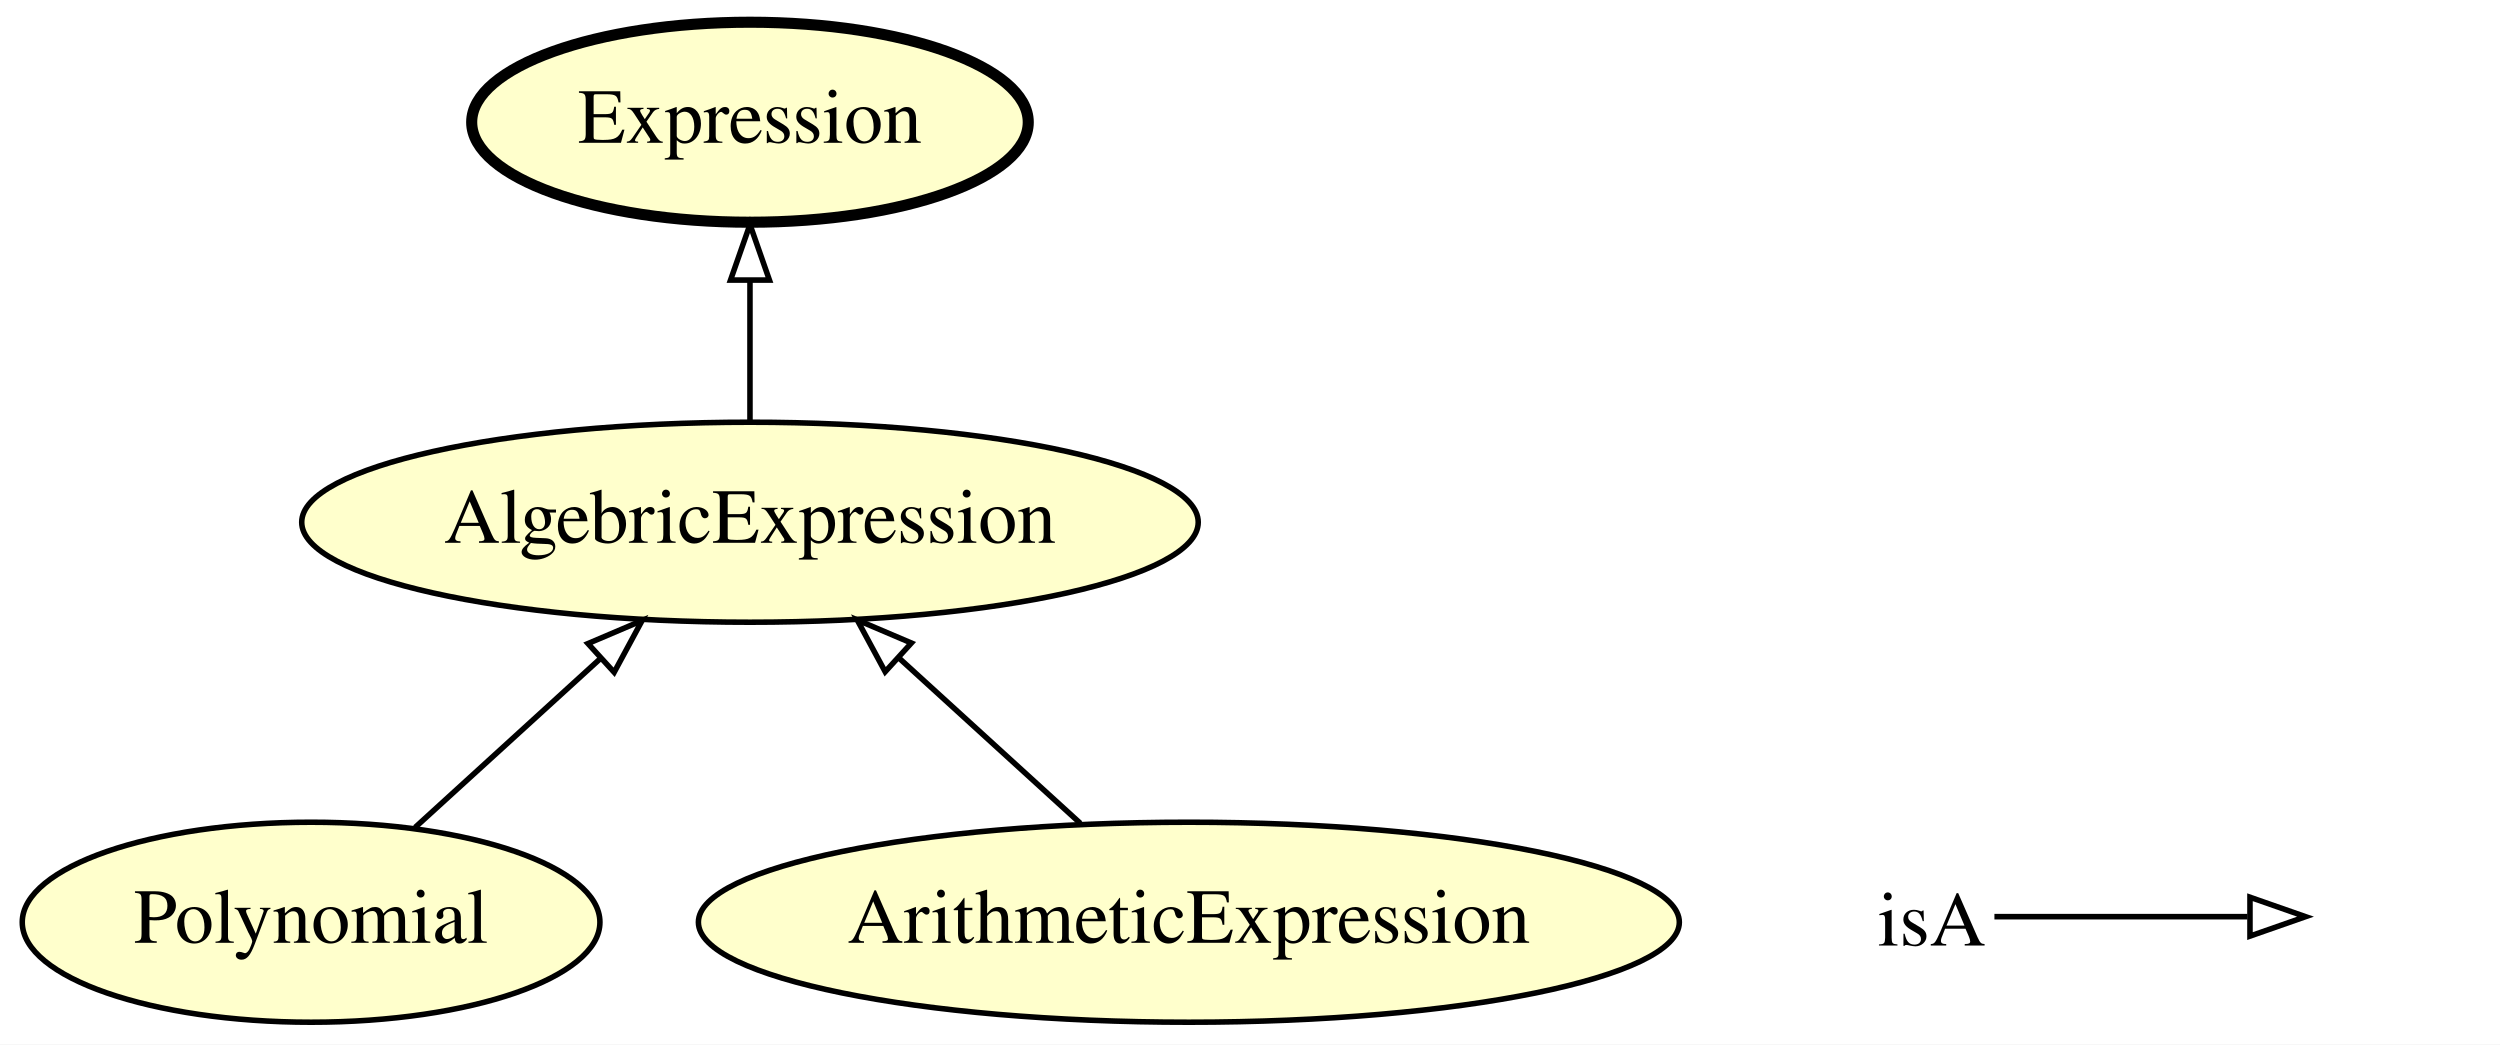
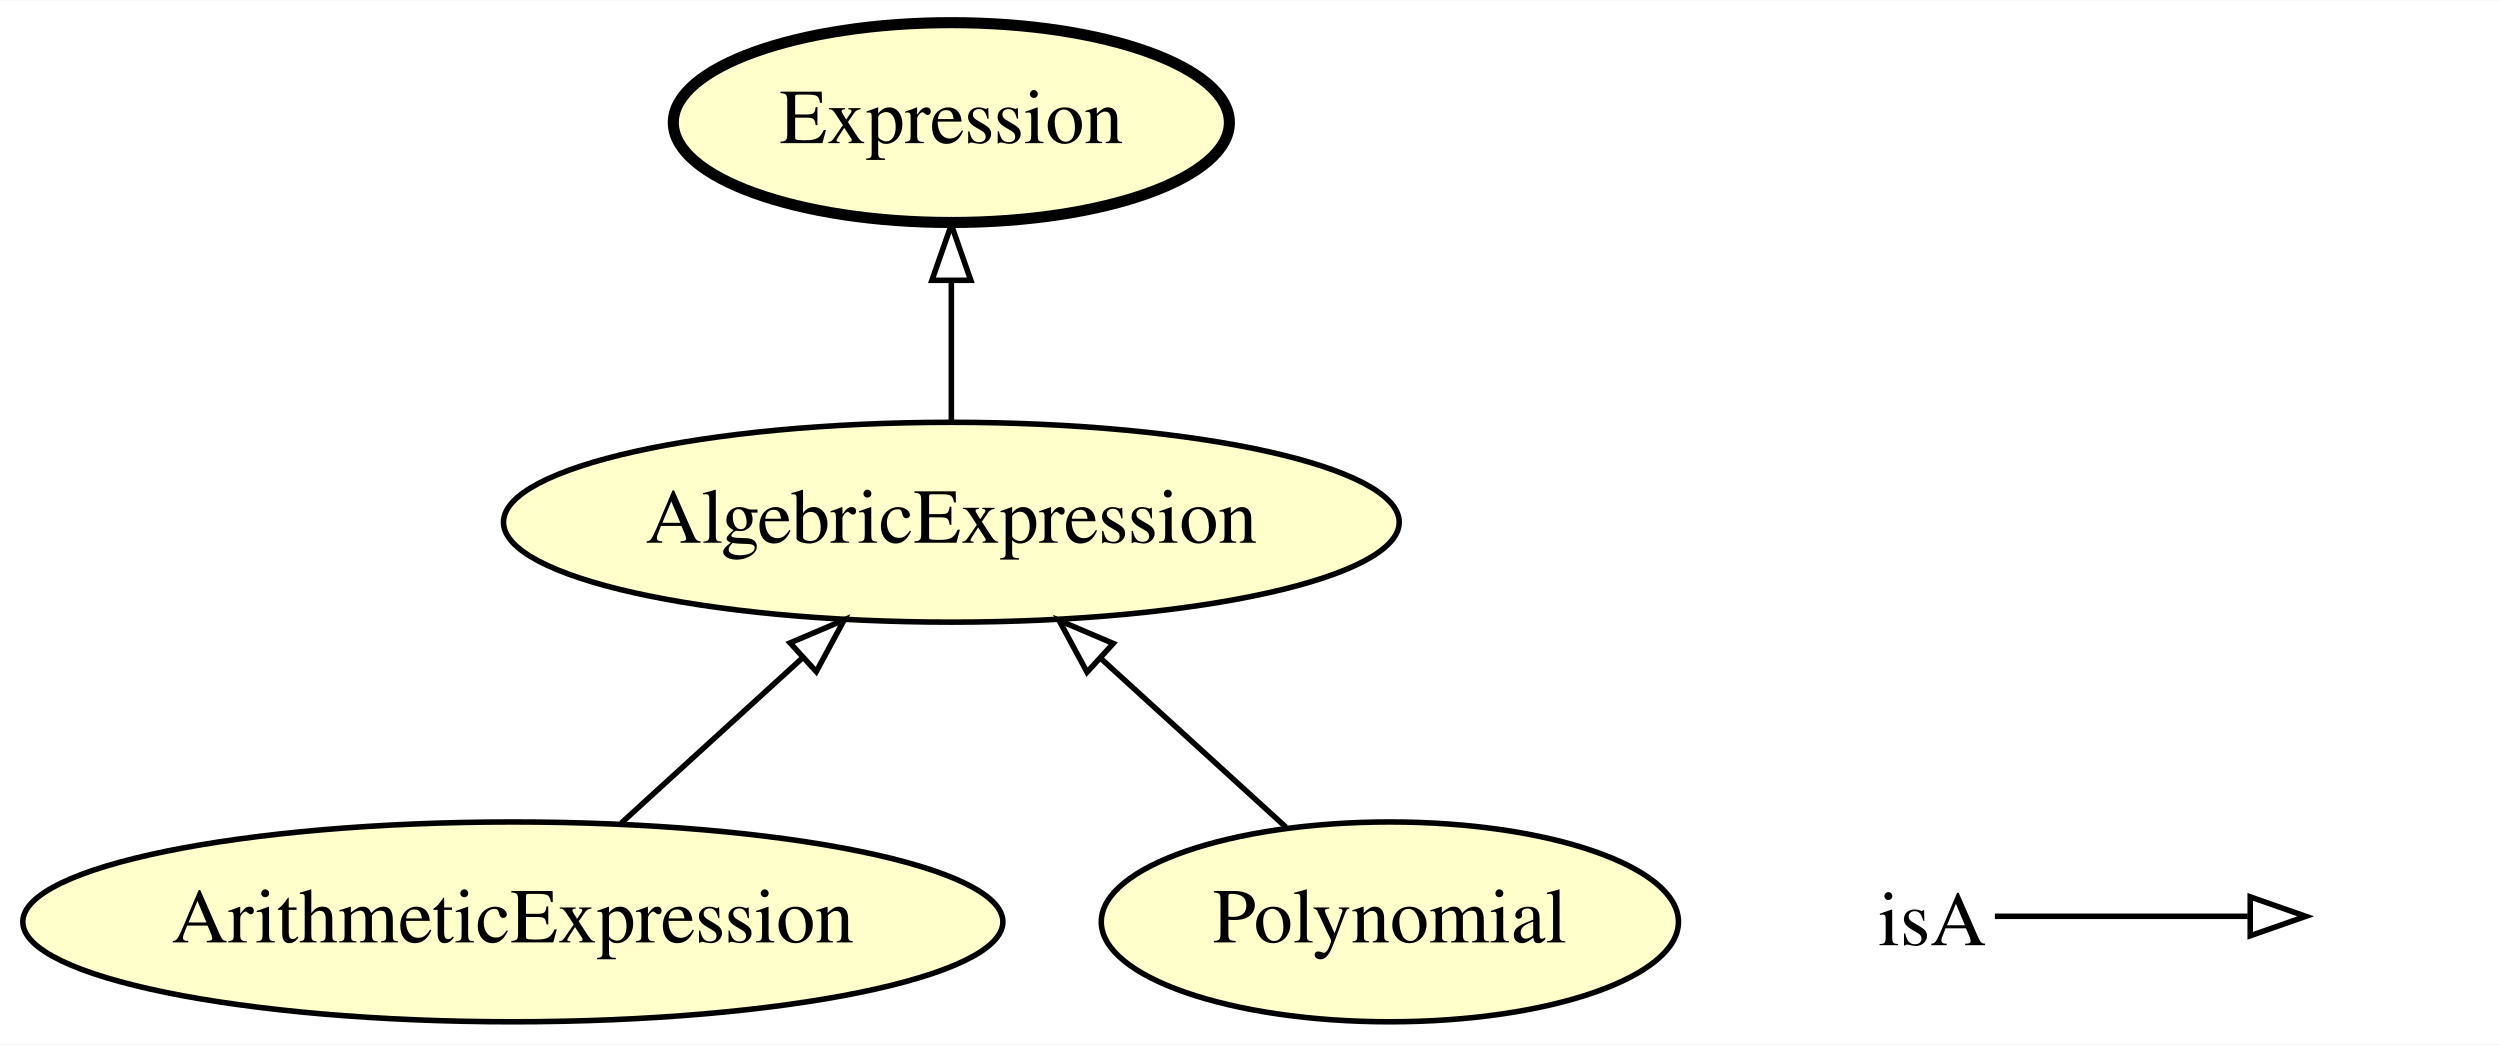
- <svg xmlns="http://www.w3.org/2000/svg" xmlns:xlink="http://www.w3.org/1999/xlink" width="450pt" height="188pt" viewBox="0.00 0.00 450.00 188.00">
+ <svg xmlns="http://www.w3.org/2000/svg" xmlns:xlink="http://www.w3.org/1999/xlink" width="450pt" height="188pt" viewBox="0.00 0.00 450.39 188.00">
  <g id="graph0" class="graph" transform="scale(1 1) rotate(0) translate(4 184)">
-     <polygon fill="#ffffff" stroke="transparent" points="-4,4 -4,-184 445.995,-184 445.995,4 -4,4" />
+     <polygon fill="#ffffff" stroke="transparent" points="-4,4 -4,-184 446.392,-184 446.392,4 -4,4" />
    <g id="node1" class="node">
      <g id="a_node1">
-         <a xlink:href="http://emmo.info/emmo/top/math#EMMO_1aed91a3_d00c_48af_8f43_a0c958b2512a" xlink:title="AlgebricExpression">
-           <ellipse fill="#ffffcc" stroke="#000000" cx="130.995" cy="-90" rx="80.686" ry="18" />
-           <text text-anchor="middle" x="130.995" y="-86.3" font-family="Times,serif" font-size="14.00" fill="#000000">AlgebricExpression</text>
+         <a xlink:href="http://emmo.info/emmo/middle/math#EMMO_89083bab_f69c_4d06_bf6d_62973b56cdc7" xlink:title="ArithmeticExpression">
+           <ellipse fill="#ffffcc" stroke="#000000" cx="88.392" cy="-18" rx="88.284" ry="18" />
+           <text text-anchor="middle" x="88.392" y="-14.3" font-family="Times,serif" font-size="14.00" fill="#000000">ArithmeticExpression</text>
        </a>
      </g>
    </g>
    <g id="node4" class="node">
      <g id="a_node4">
-         <a xlink:href="http://emmo.info/emmo/middle/math#EMMO_f9bc8b52_85e9_4b53_b969_dd7724d5b8e4" xlink:title="Expression">
-           <ellipse fill="#ffffcc" stroke="#000000" stroke-width="2" cx="130.995" cy="-162" rx="50.091" ry="18" />
-           <text text-anchor="middle" x="130.995" y="-158.3" font-family="Times,serif" font-size="14.00" fill="#000000">Expression</text>
-         </a>
-       </g>
-     </g>
-     <g id="edge2" class="edge">
-       <path fill="none" stroke="#000000" d="M130.995,-108.169C130.995,-115.869 130.995,-125.026 130.995,-133.583" />
-       <polygon fill="none" stroke="#000000" points="127.496,-133.587 130.995,-143.587 134.495,-133.587 127.496,-133.587" />
-     </g>
-     <g id="node2" class="node">
-       <g id="a_node2">
-         <a xlink:href="http://emmo.info/emmo/top/math#EMMO_91447ec0_fb55_49f2_85a5_3172dff6482c" xlink:title="Polynomial">
-           <ellipse fill="#ffffcc" stroke="#000000" cx="51.995" cy="-18" rx="51.991" ry="18" />
-           <text text-anchor="middle" x="51.995" y="-14.3" font-family="Times,serif" font-size="14.00" fill="#000000">Polynomial</text>
+         <a xlink:href="http://emmo.info/emmo/top/math#EMMO_1aed91a3_d00c_48af_8f43_a0c958b2512a" xlink:title="AlgebricExpression">
+           <ellipse fill="#ffffcc" stroke="#000000" cx="167.392" cy="-90" rx="80.686" ry="18" />
+           <text text-anchor="middle" x="167.392" y="-86.3" font-family="Times,serif" font-size="14.00" fill="#000000">AlgebricExpression</text>
        </a>
      </g>
    </g>
    <g id="edge1" class="edge">
-       <path fill="none" stroke="#000000" d="M70.717,-35.063C80.631,-44.098 92.985,-55.358 103.923,-65.327" />
-       <polygon fill="none" stroke="#000000" points="101.834,-68.158 111.583,-72.308 106.549,-62.985 101.834,-68.158" />
+       <path fill="none" stroke="#000000" d="M107.92,-35.798C117.774,-44.778 129.878,-55.81 140.588,-65.571" />
+       <polygon fill="none" stroke="#000000" points="138.34,-68.258 148.089,-72.407 143.055,-63.084 138.34,-68.258" />
+     </g>
+     <g id="node2" class="node">
+       <g id="a_node2">
+         <a xlink:href="http://emmo.info/emmo/middle/math#EMMO_f9bc8b52_85e9_4b53_b969_dd7724d5b8e4" xlink:title="Expression">
+           <ellipse fill="#ffffcc" stroke="#000000" stroke-width="2" cx="167.392" cy="-162" rx="50.091" ry="18" />
+           <text text-anchor="middle" x="167.392" y="-158.3" font-family="Times,serif" font-size="14.00" fill="#000000">Expression</text>
+         </a>
+       </g>
    </g>
    <g id="node3" class="node">
      <g id="a_node3">
-         <a xlink:href="http://emmo.info/emmo/middle/math#EMMO_89083bab_f69c_4d06_bf6d_62973b56cdc7" xlink:title="ArithmeticExpression">
-           <ellipse fill="#ffffcc" stroke="#000000" cx="209.995" cy="-18" rx="88.284" ry="18" />
-           <text text-anchor="middle" x="209.995" y="-14.3" font-family="Times,serif" font-size="14.00" fill="#000000">ArithmeticExpression</text>
+         <a xlink:href="http://emmo.info/emmo/top/math#EMMO_91447ec0_fb55_49f2_85a5_3172dff6482c" xlink:title="Polynomial">
+           <ellipse fill="#ffffcc" stroke="#000000" cx="246.392" cy="-18" rx="51.991" ry="18" />
+           <text text-anchor="middle" x="246.392" y="-14.3" font-family="Times,serif" font-size="14.00" fill="#000000">Polynomial</text>
        </a>
      </g>
    </g>
    <g id="edge3" class="edge">
-       <path fill="none" stroke="#000000" d="M190.467,-35.798C180.614,-44.778 168.51,-55.81 157.799,-65.571" />
-       <polygon fill="none" stroke="#000000" points="155.332,-63.084 150.299,-72.407 160.047,-68.258 155.332,-63.084" />
+       <path fill="none" stroke="#000000" d="M227.67,-35.063C217.757,-44.098 205.403,-55.358 194.464,-65.327" />
+       <polygon fill="none" stroke="#000000" points="191.838,-62.985 186.805,-72.308 196.553,-68.158 191.838,-62.985" />
+     </g>
+     <g id="edge2" class="edge">
+       <path fill="none" stroke="#000000" d="M167.392,-108.169C167.392,-115.869 167.392,-125.026 167.392,-133.583" />
+       <polygon fill="none" stroke="#000000" points="163.892,-133.587 167.392,-143.587 170.892,-133.587 163.892,-133.587" />
    </g>
    <g id="node5" class="node">
-       <text text-anchor="start" x="333.995" y="-13.8" font-family="Times,serif" font-size="14.00" fill="#000000">isA</text>
+       <text text-anchor="start" x="334.392" y="-13.8" font-family="Times,serif" font-size="14.00" fill="#000000">isA</text>
    </g>
    <g id="node6" class="node">
-       <text text-anchor="start" x="412.995" y="-13.8" font-family="Times,serif" font-size="14.00" fill="#000000"> </text>
+       <text text-anchor="start" x="413.392" y="-13.8" font-family="Times,serif" font-size="14.00" fill="#000000"> </text>
    </g>
    <g id="edge4" class="edge">
-       <path fill="none" stroke="#000000" d="M354.995,-19C375.995,-19 383.706,-19 400.553,-19" />
-       <polygon fill="none" stroke="#000000" points="400.995,-22.5 410.995,-19 400.995,-15.5 400.995,-22.5" />
+       <path fill="none" stroke="#000000" d="M355.392,-19C376.392,-19 384.103,-19 400.95,-19" />
+       <polygon fill="none" stroke="#000000" points="401.392,-22.5 411.392,-19 401.392,-15.5 401.392,-22.5" />
    </g>
  </g>
</svg>
